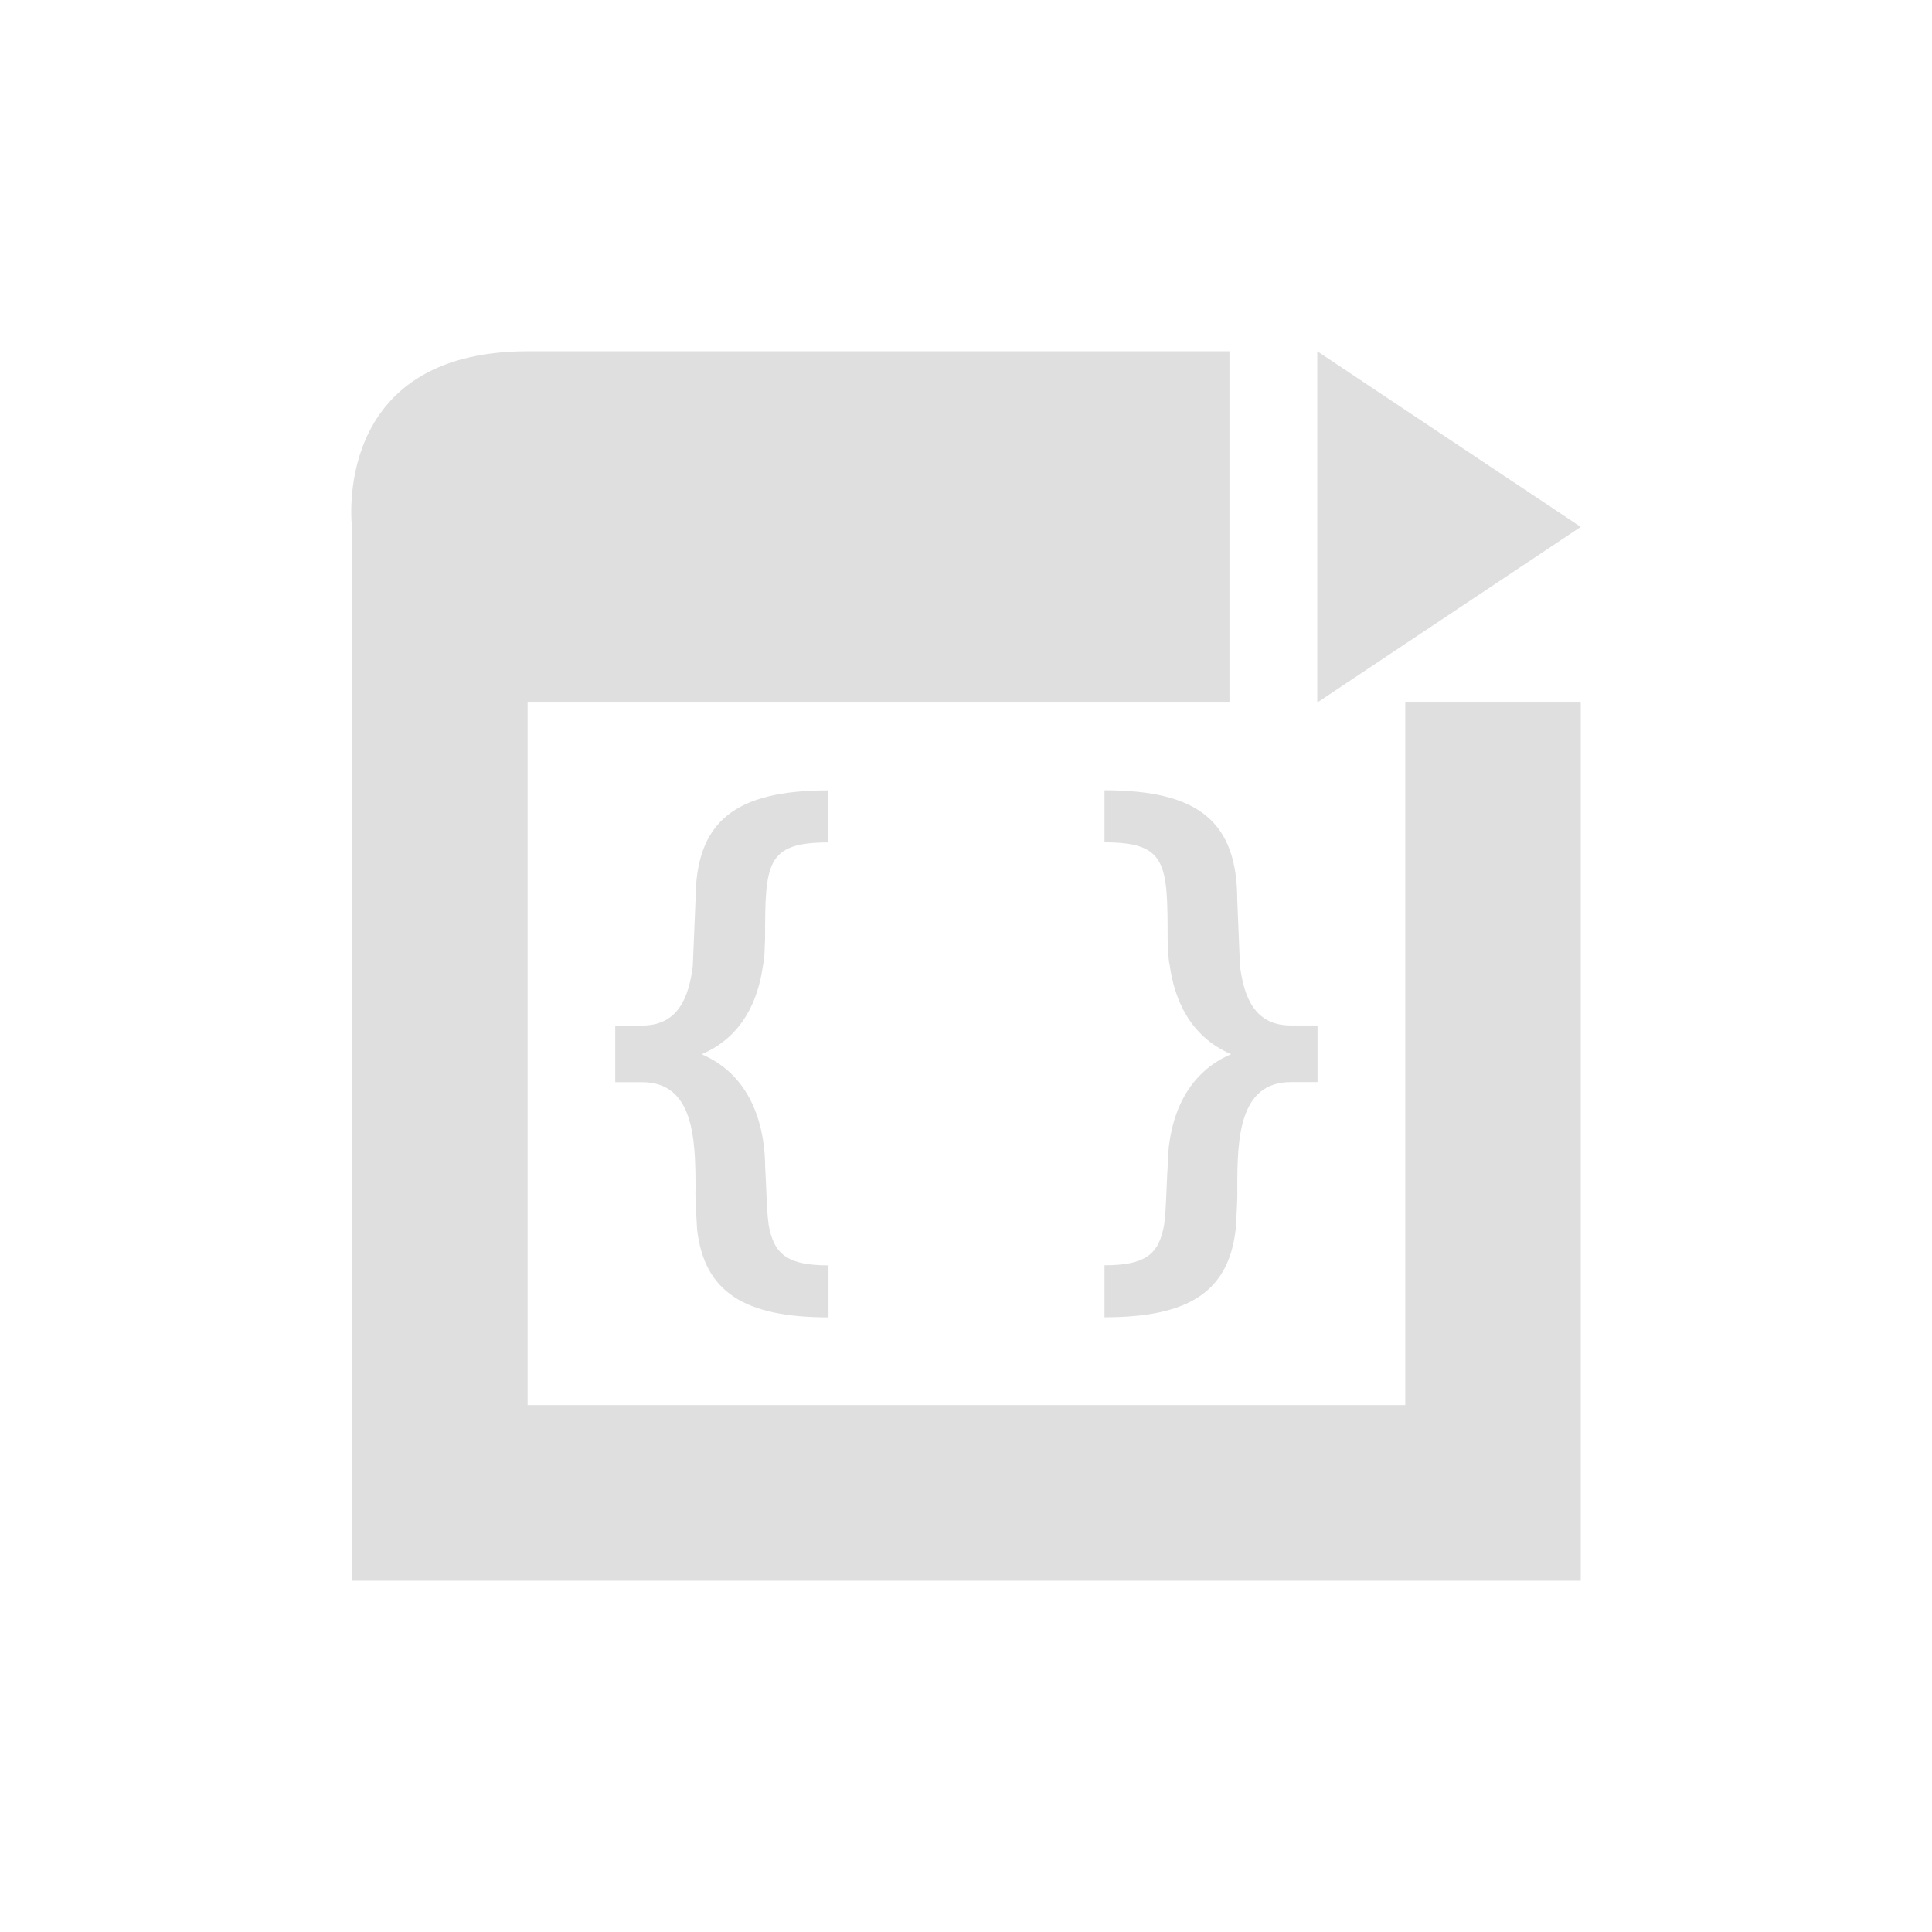
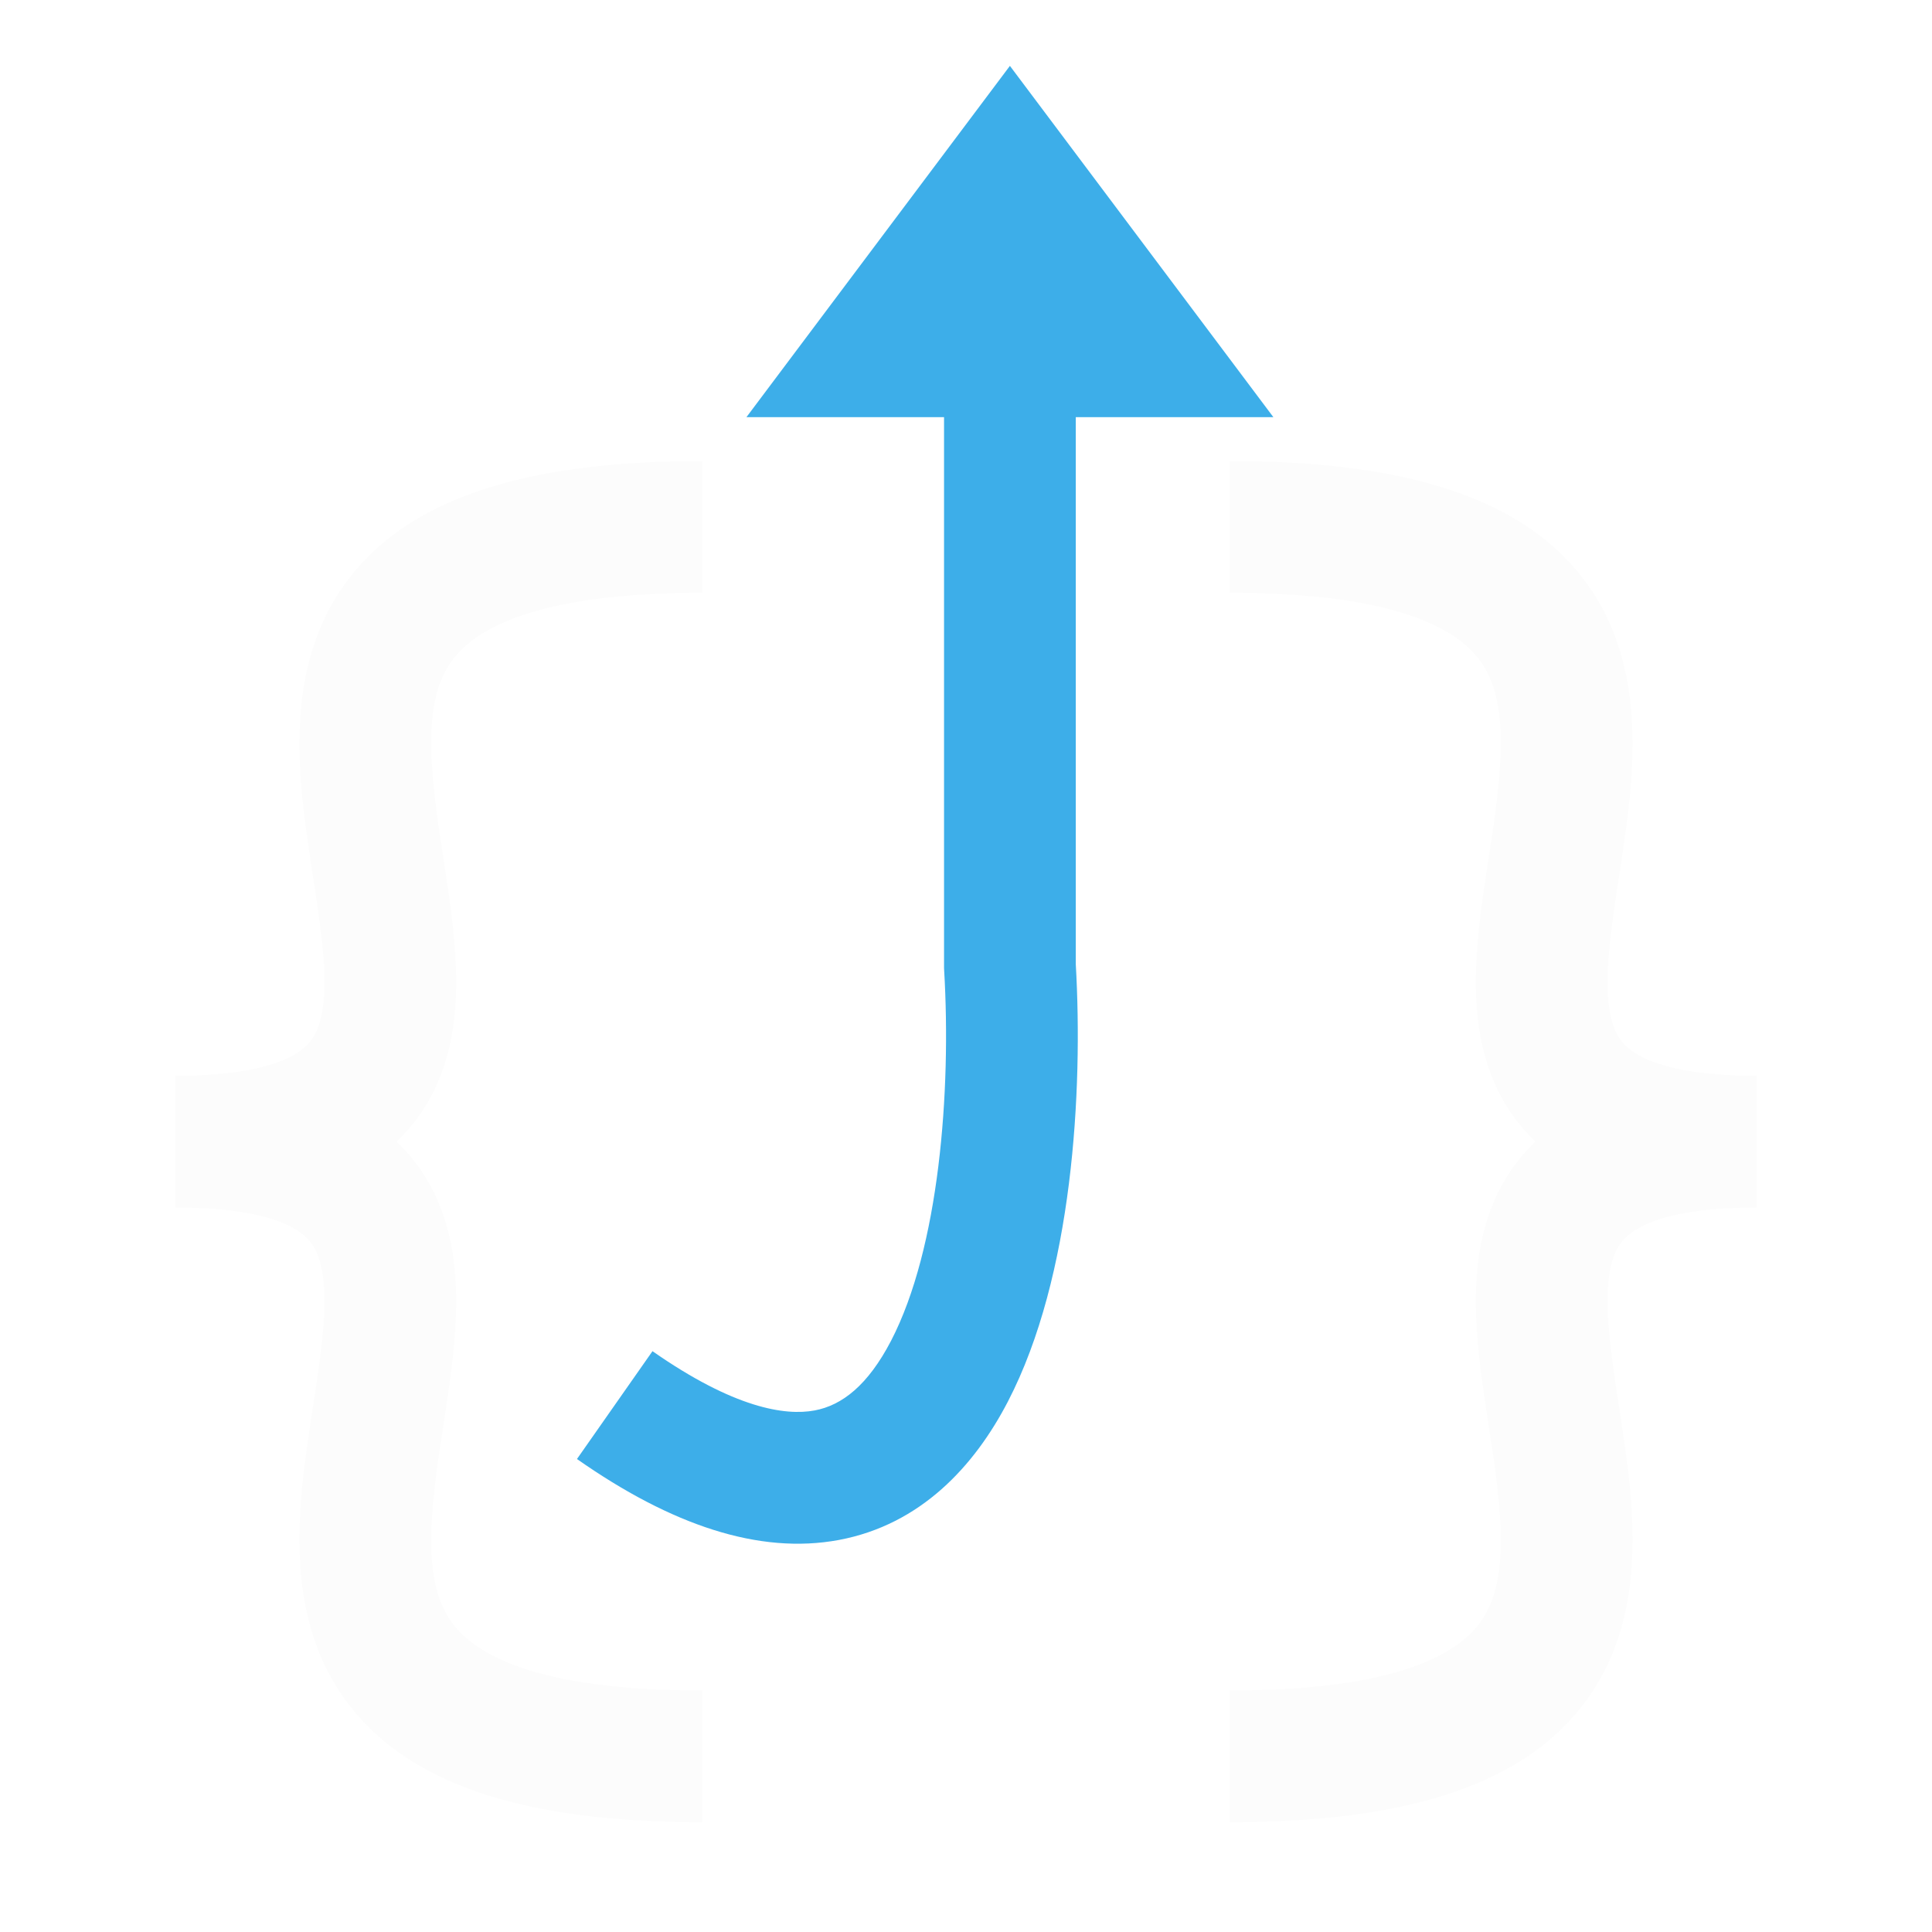
- <svg xmlns="http://www.w3.org/2000/svg" width="22" height="22" viewBox="0 0 22 22">
-   <defs>
-     <style id="current-color-scheme" type="text/css">
-    .ColorScheme-Text { color:#dfdfdf; } .ColorScheme-Highlight { color:#5294e2; }
-   </style>
-   </defs>
-   <path style="fill:currentColor" class="ColorScheme-Text" d="m3.008 1c-2.249 0-2 2-2 2v12h13.992v-10h-1.998v8h-9.994v-8h7.992v-4h-7.992zm8.992 0v4l3-2-3-2zm-5.566 5c-1.065 0-1.514 0.352-1.514 1.254 0 0-0.024 0.587-0.031 0.746-0.046 0.369-0.175 0.678-0.578 0.678h-0.305v0.645h0.305c0.589 0 0.609 0.644 0.609 1.201-0.005 0.174 0.014 0.369 0.018 0.477 0.083 0.712 0.539 1 1.496 1v-0.592c-0.45 0-0.606-0.118-0.67-0.408-0.034-0.116-0.037-0.514-0.051-0.705 0-0.415-0.124-1.035-0.723-1.291 0.473-0.203 0.644-0.628 0.697-1.004 0.024-0.104 0.019-0.222 0.025-0.303 0-0.866 0.01-1.105 0.721-1.105v-0.592zm3.143 0v0.592c0.71 0 0.719 0.239 0.719 1.105 0.007 0.08 0.002 0.199 0.025 0.303 0.054 0.376 0.225 0.801 0.698 1.004-0.599 0.256-0.723 0.876-0.723 1.291-0.014 0.191-0.017 0.589-0.051 0.705-0.063 0.29-0.218 0.408-0.668 0.408v0.592c0.957 0 1.411-0.288 1.494-1 0.004-0.108 0.023-0.303 0.018-0.477 0-0.556 0.021-1.201 0.609-1.201h0.305v-0.645h-0.305c-0.402 0-0.532-0.309-0.578-0.678-0.007-0.159-0.031-0.746-0.031-0.746 0-0.902-0.446-1.254-1.512-1.254z" transform="translate(3 3)" />
+ <svg xmlns="http://www.w3.org/2000/svg" width="22" height="22" viewBox="0 0 22 22" fill="none">
+   <style type="text/css" id="current-color-scheme">.ColorScheme-Text { color: #fcfcfc; }</style>
+   <path fill-rule="evenodd" clip-rule="evenodd" d="M3.996 13.366C3.476 13.634 2.81 13.75 2 13.75V12.25C2.69 12.25 3.087 12.147 3.309 12.033C3.5 11.934 3.583 11.818 3.632 11.669C3.693 11.486 3.711 11.225 3.679 10.849C3.656 10.583 3.615 10.315 3.569 10.016C3.549 9.886 3.528 9.75 3.508 9.606C3.387 8.763 3.256 7.589 3.921 6.658C4.612 5.691 5.943 5.25 8 5.25V6.75C6.057 6.75 5.388 7.184 5.142 7.53C4.869 7.911 4.863 8.487 4.992 9.394C5.008 9.503 5.026 9.618 5.044 9.737C5.093 10.056 5.146 10.402 5.173 10.721C5.211 11.165 5.213 11.67 5.055 12.143C4.886 12.651 4.547 13.082 3.996 13.366Z" fill="currentColor" class="ColorScheme-Text" />
+   <path fill-rule="evenodd" clip-rule="evenodd" d="M3.996 12.634C3.476 12.366 2.81 12.25 2 12.25V13.75C2.69 13.75 3.087 13.853 3.309 13.967C3.5 14.066 3.583 14.182 3.632 14.331C3.693 14.514 3.711 14.775 3.679 15.151C3.656 15.417 3.615 15.685 3.569 15.984C3.549 16.114 3.528 16.25 3.508 16.394C3.387 17.237 3.256 18.411 3.921 19.342C4.612 20.309 5.943 20.75 8 20.75V19.25C6.057 19.25 5.388 18.816 5.142 18.47C4.869 18.089 4.863 17.513 4.992 16.606C5.008 16.497 5.026 16.382 5.044 16.263C5.093 15.944 5.146 15.598 5.173 15.279C5.211 14.835 5.213 14.33 5.055 13.857C4.886 13.349 4.547 12.918 3.996 12.634Z" fill="currentColor" class="ColorScheme-Text" />
+   <path fill-rule="evenodd" clip-rule="evenodd" d="M18.004 13.366C18.524 13.634 19.19 13.75 20 13.75V12.25C19.31 12.25 18.913 12.147 18.692 12.033C18.5 11.934 18.417 11.818 18.368 11.669C18.307 11.486 18.289 11.225 18.322 10.849C18.344 10.583 18.385 10.315 18.431 10.016C18.451 9.886 18.472 9.75 18.492 9.606C18.613 8.763 18.744 7.589 18.079 6.658C17.388 5.691 16.057 5.25 14 5.25V6.75C15.943 6.75 16.612 7.184 16.858 7.53C17.131 7.911 17.137 8.487 17.008 9.394C16.992 9.503 16.974 9.618 16.956 9.737C16.907 10.056 16.854 10.402 16.827 10.721C16.789 11.165 16.787 11.67 16.945 12.143C17.114 12.651 17.453 13.082 18.004 13.366Z" fill="currentColor" class="ColorScheme-Text" />
+   <path fill-rule="evenodd" clip-rule="evenodd" d="M18.004 12.634C18.524 12.366 19.19 12.25 20 12.25V13.75C19.31 13.75 18.913 13.853 18.692 13.967C18.5 14.066 18.417 14.182 18.368 14.331C18.307 14.514 18.289 14.775 18.322 15.151C18.344 15.417 18.385 15.685 18.431 15.984C18.451 16.114 18.472 16.25 18.492 16.394C18.613 17.237 18.744 18.411 18.079 19.342C17.388 20.309 16.057 20.75 14 20.75V19.25C15.943 19.25 16.612 18.816 16.858 18.47C17.131 18.089 17.137 17.513 17.008 16.606C16.992 16.497 16.974 16.382 16.956 16.263C16.907 15.944 16.854 15.598 16.827 15.279C16.789 14.835 16.787 14.33 16.945 13.857C17.114 13.349 17.453 12.918 18.004 12.634Z" fill="currentColor" class="ColorScheme-Text" />
+   <path d="M10 4L11.5 2L13 4H11.5H10Z" fill="#3DAEE9" />
+   <path fill-rule="evenodd" clip-rule="evenodd" d="M11.5 0.75L14.5 4.75H12.25V10.978C12.333 12.426 12.217 14.532 11.478 15.958C11.096 16.695 10.485 17.361 9.552 17.536C8.643 17.705 7.643 17.366 6.57 16.614L7.43 15.386C8.357 16.034 8.94 16.124 9.276 16.061C9.588 16.003 9.883 15.775 10.147 15.267C10.695 14.209 10.833 12.43 10.751 11.044L10.75 11.022V4.75H8.5L11.5 0.75Z" fill="#3DAEE9" />
</svg>
